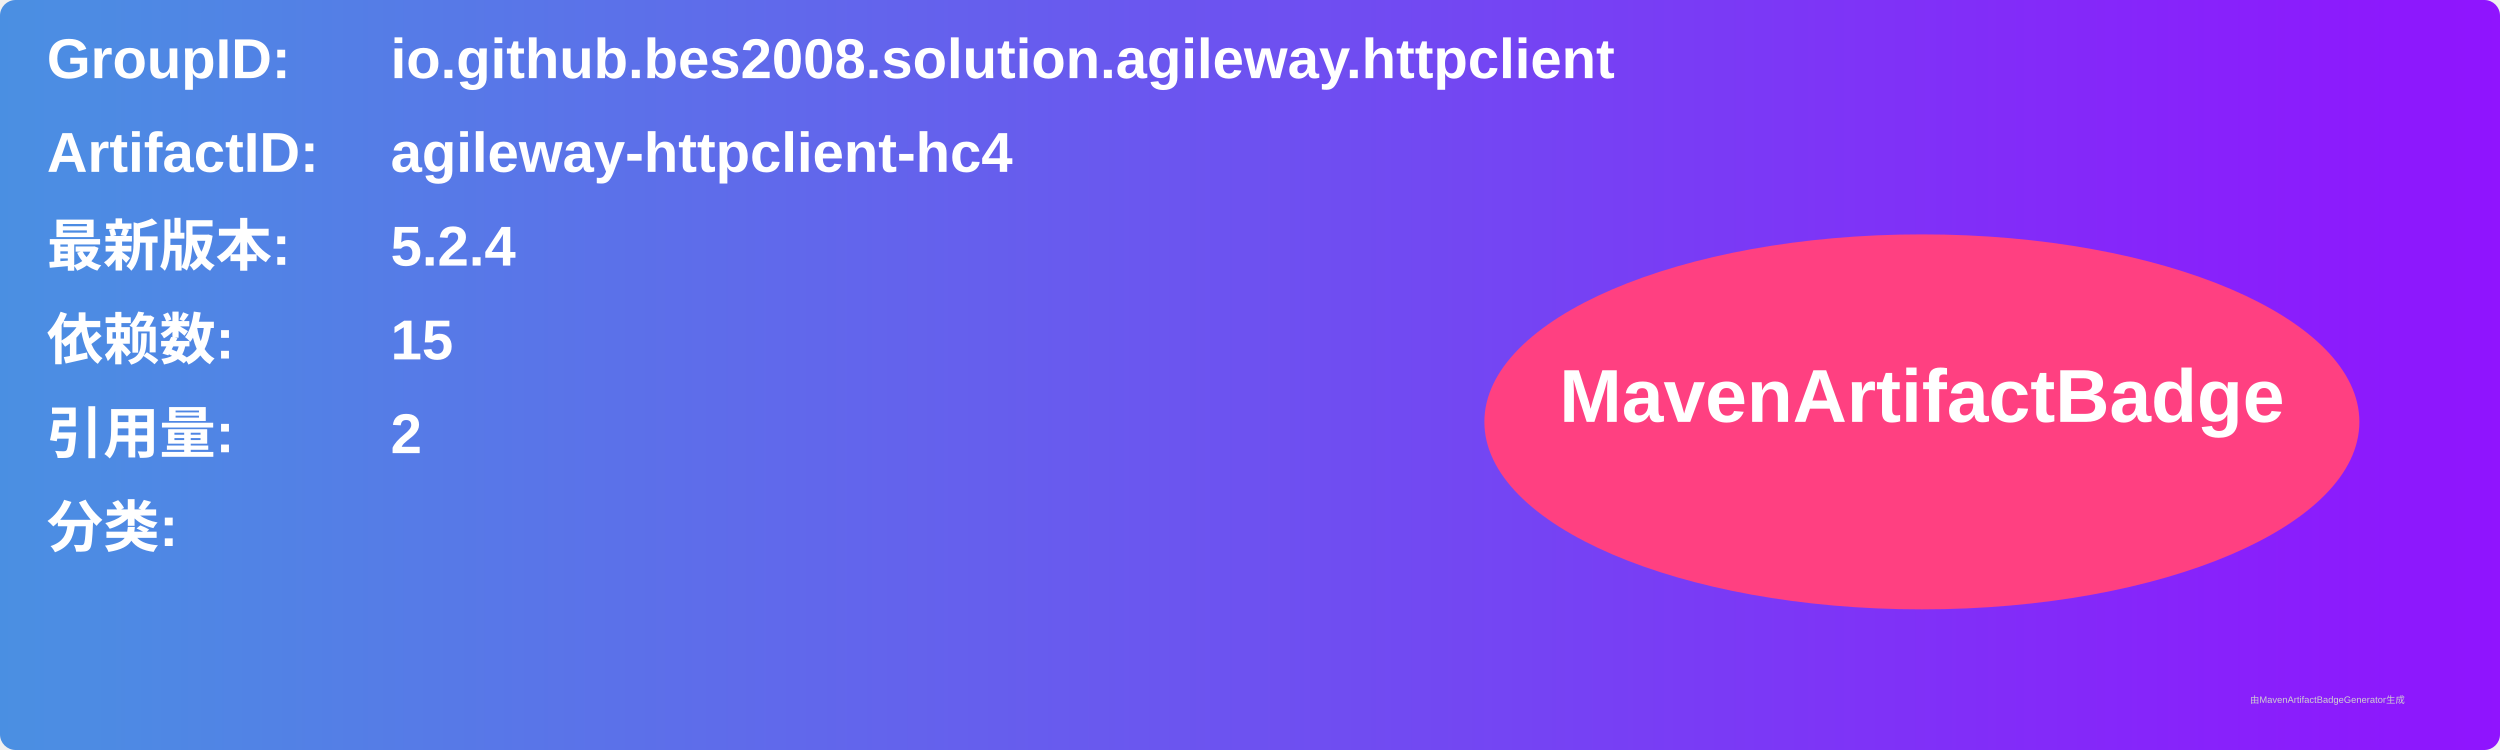
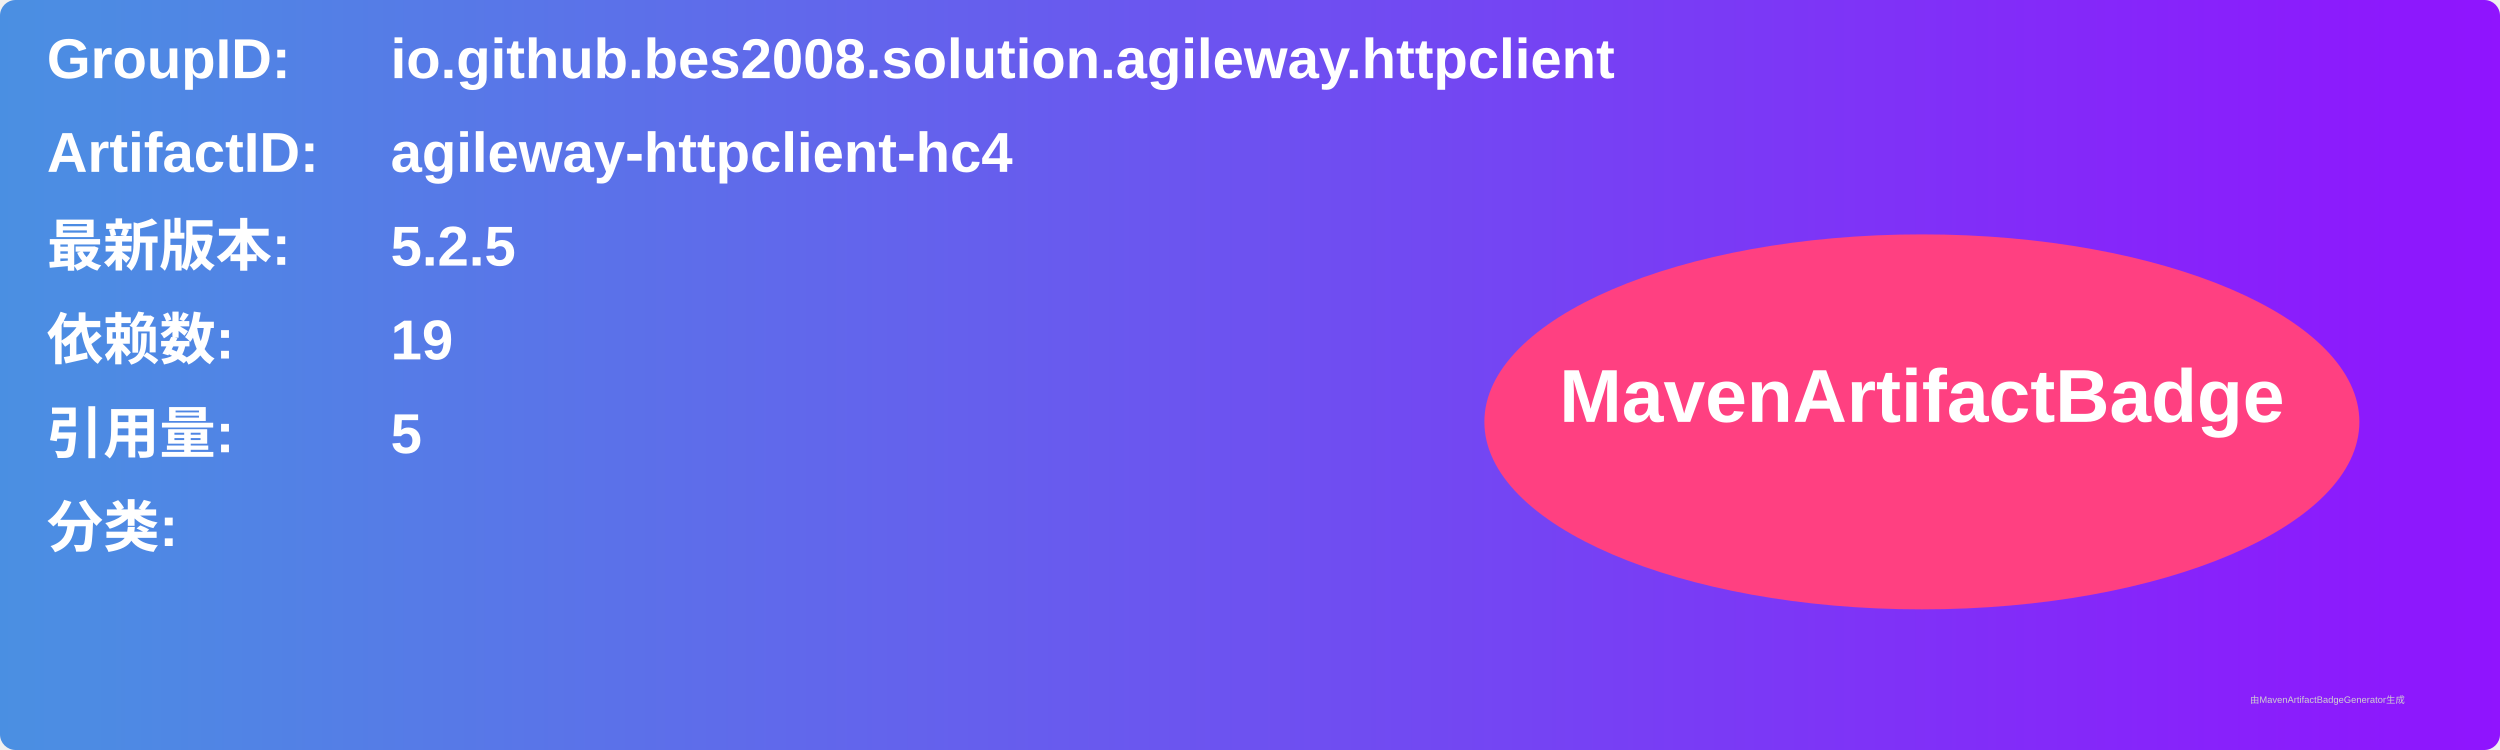
<svg xmlns="http://www.w3.org/2000/svg" width="800" height="240" viewBox="0 0 800 240">
  <linearGradient id="grad" x1="0%" y1="0%" x2="100%" y2="0%">
    <stop offset="0%" stop-color="#4a90e2" />
    <stop offset="100%" stop-color="#9013fe" />
  </linearGradient>
  <rect width="100%" height="100%" rx="5" ry="5" fill="url(#grad)" />
  <g transform="translate(15, 15)">
    <text x="0" y="10" font-family="Arial" font-size="18" fill="white" font-weight="bold" width="260">GroupID:</text>
    <text x="110" y="10" font-family="Arial" font-size="18" fill="white" font-weight="bold" width="460">io.github.bes2008.solution.agileway.httpclient</text>
    <text x="0" y="40" font-family="Arial" font-size="18" fill="white" font-weight="bold" width="260">ArtifactID:</text>
    <text x="110" y="40" font-family="Arial" font-size="18" fill="white" font-weight="bold" width="460">agileway-httpclient-hc4</text>
    <text x="0" y="70" font-family="Arial" font-size="18" fill="white" font-weight="bold">最新版本:</text>
    <text x="110" y="70" font-family="Arial" font-size="18" fill="white" font-weight="bold">
-       <tspan font-weight="bold">5.2.4</tspan>
+       <tspan font-weight="bold">5.2.5</tspan>
    </text>
    <text x="0" y="100" font-family="Arial" font-size="18" fill="white" font-weight="bold">依赖数: </text>
    <text x="110" y="100" font-family="Arial" font-size="18" fill="white">
-       <tspan font-weight="bold">15</tspan>
+       <tspan font-weight="bold">19</tspan>
    </text>
    <text x="0" y="130" font-family="Arial" font-size="18" fill="white" font-weight="bold">引用量: </text>
    <text x="110" y="130" font-family="Arial" font-size="18" fill="white">
-       <tspan font-weight="bold">2</tspan>
+       <tspan font-weight="bold">5</tspan>
    </text>
    <text x="0" y="160" font-family="Arial" font-size="18" fill="white" font-weight="bold">分类:</text>
    <text x="10" y="190" font-family="Arial" font-size="10" fill="white">
      <tspan font-weight="bold" />
    </text>
    <ellipse cx="600" cy="120" rx="140" ry="60" fill="#ff4081" />
    <text x="600" y="120" text-anchor="middle" font-family="Arial" font-size="24" fill="white" font-weight="bold">MavenArtifactBadge</text>
  </g>
  <text x="720" y="225" font-family="Arial" font-size="3" fill="#d0d0d0">由MavenArtifactBadgeGenerator生成</text>
</svg>
